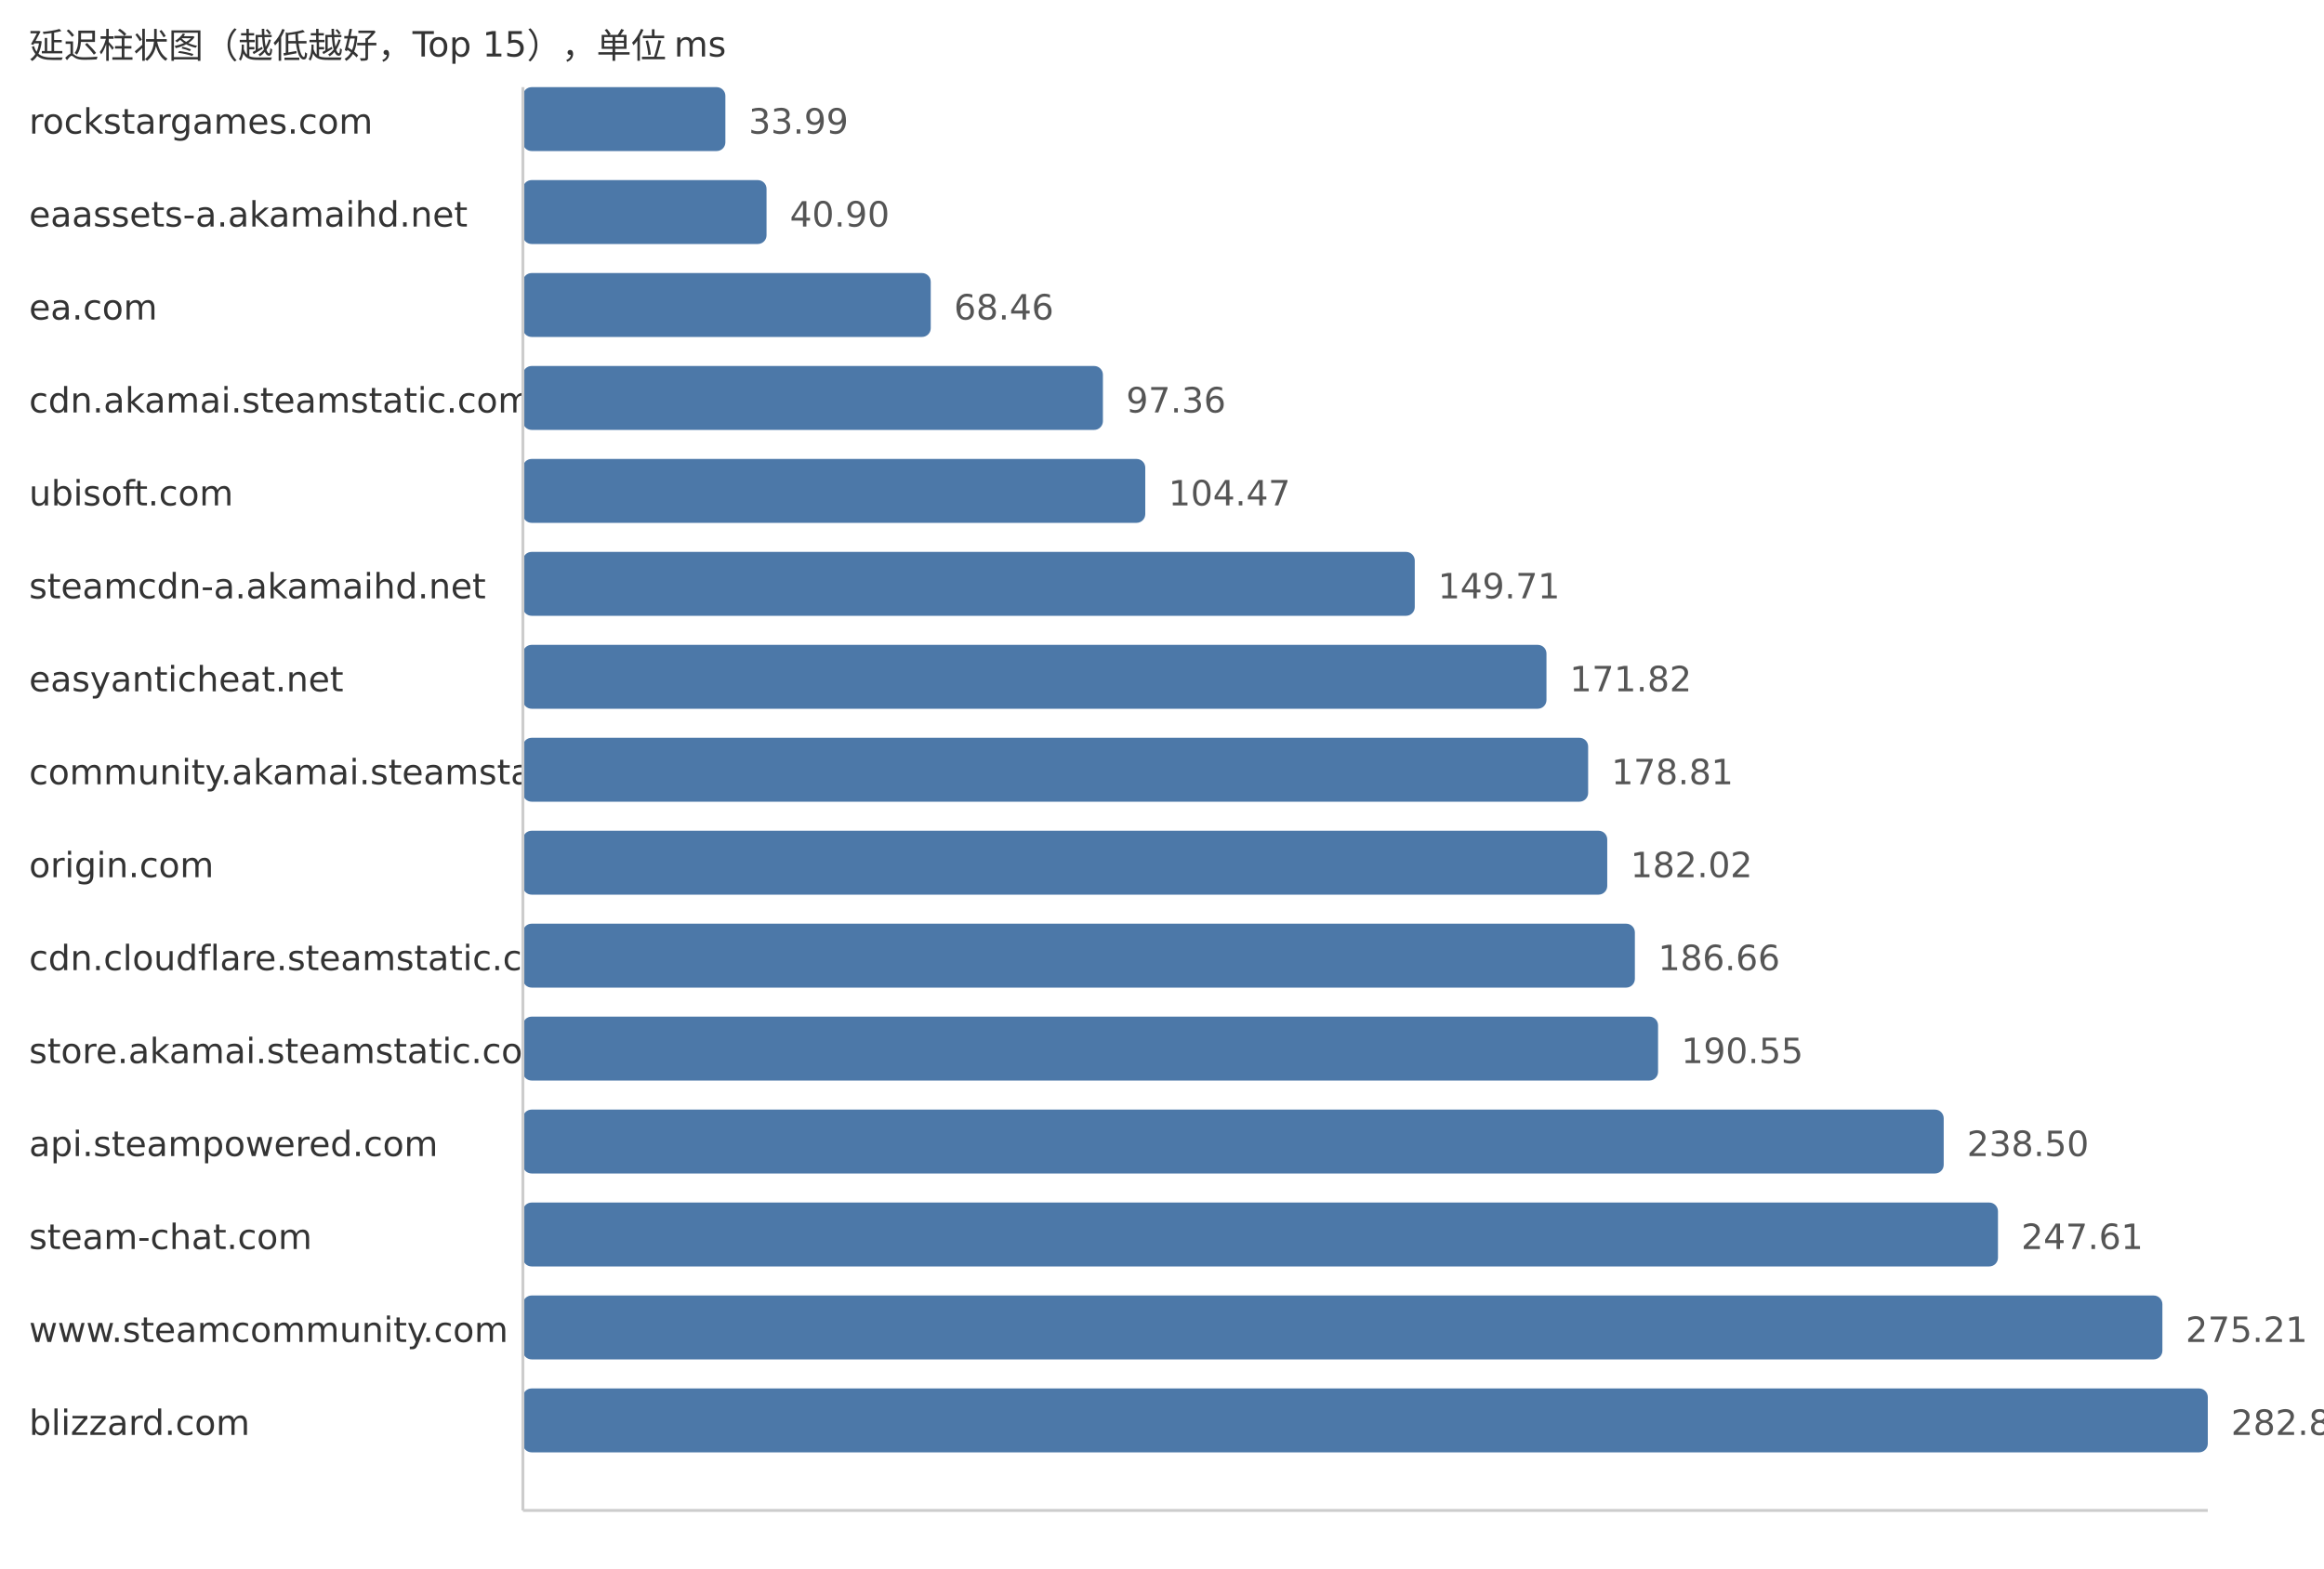
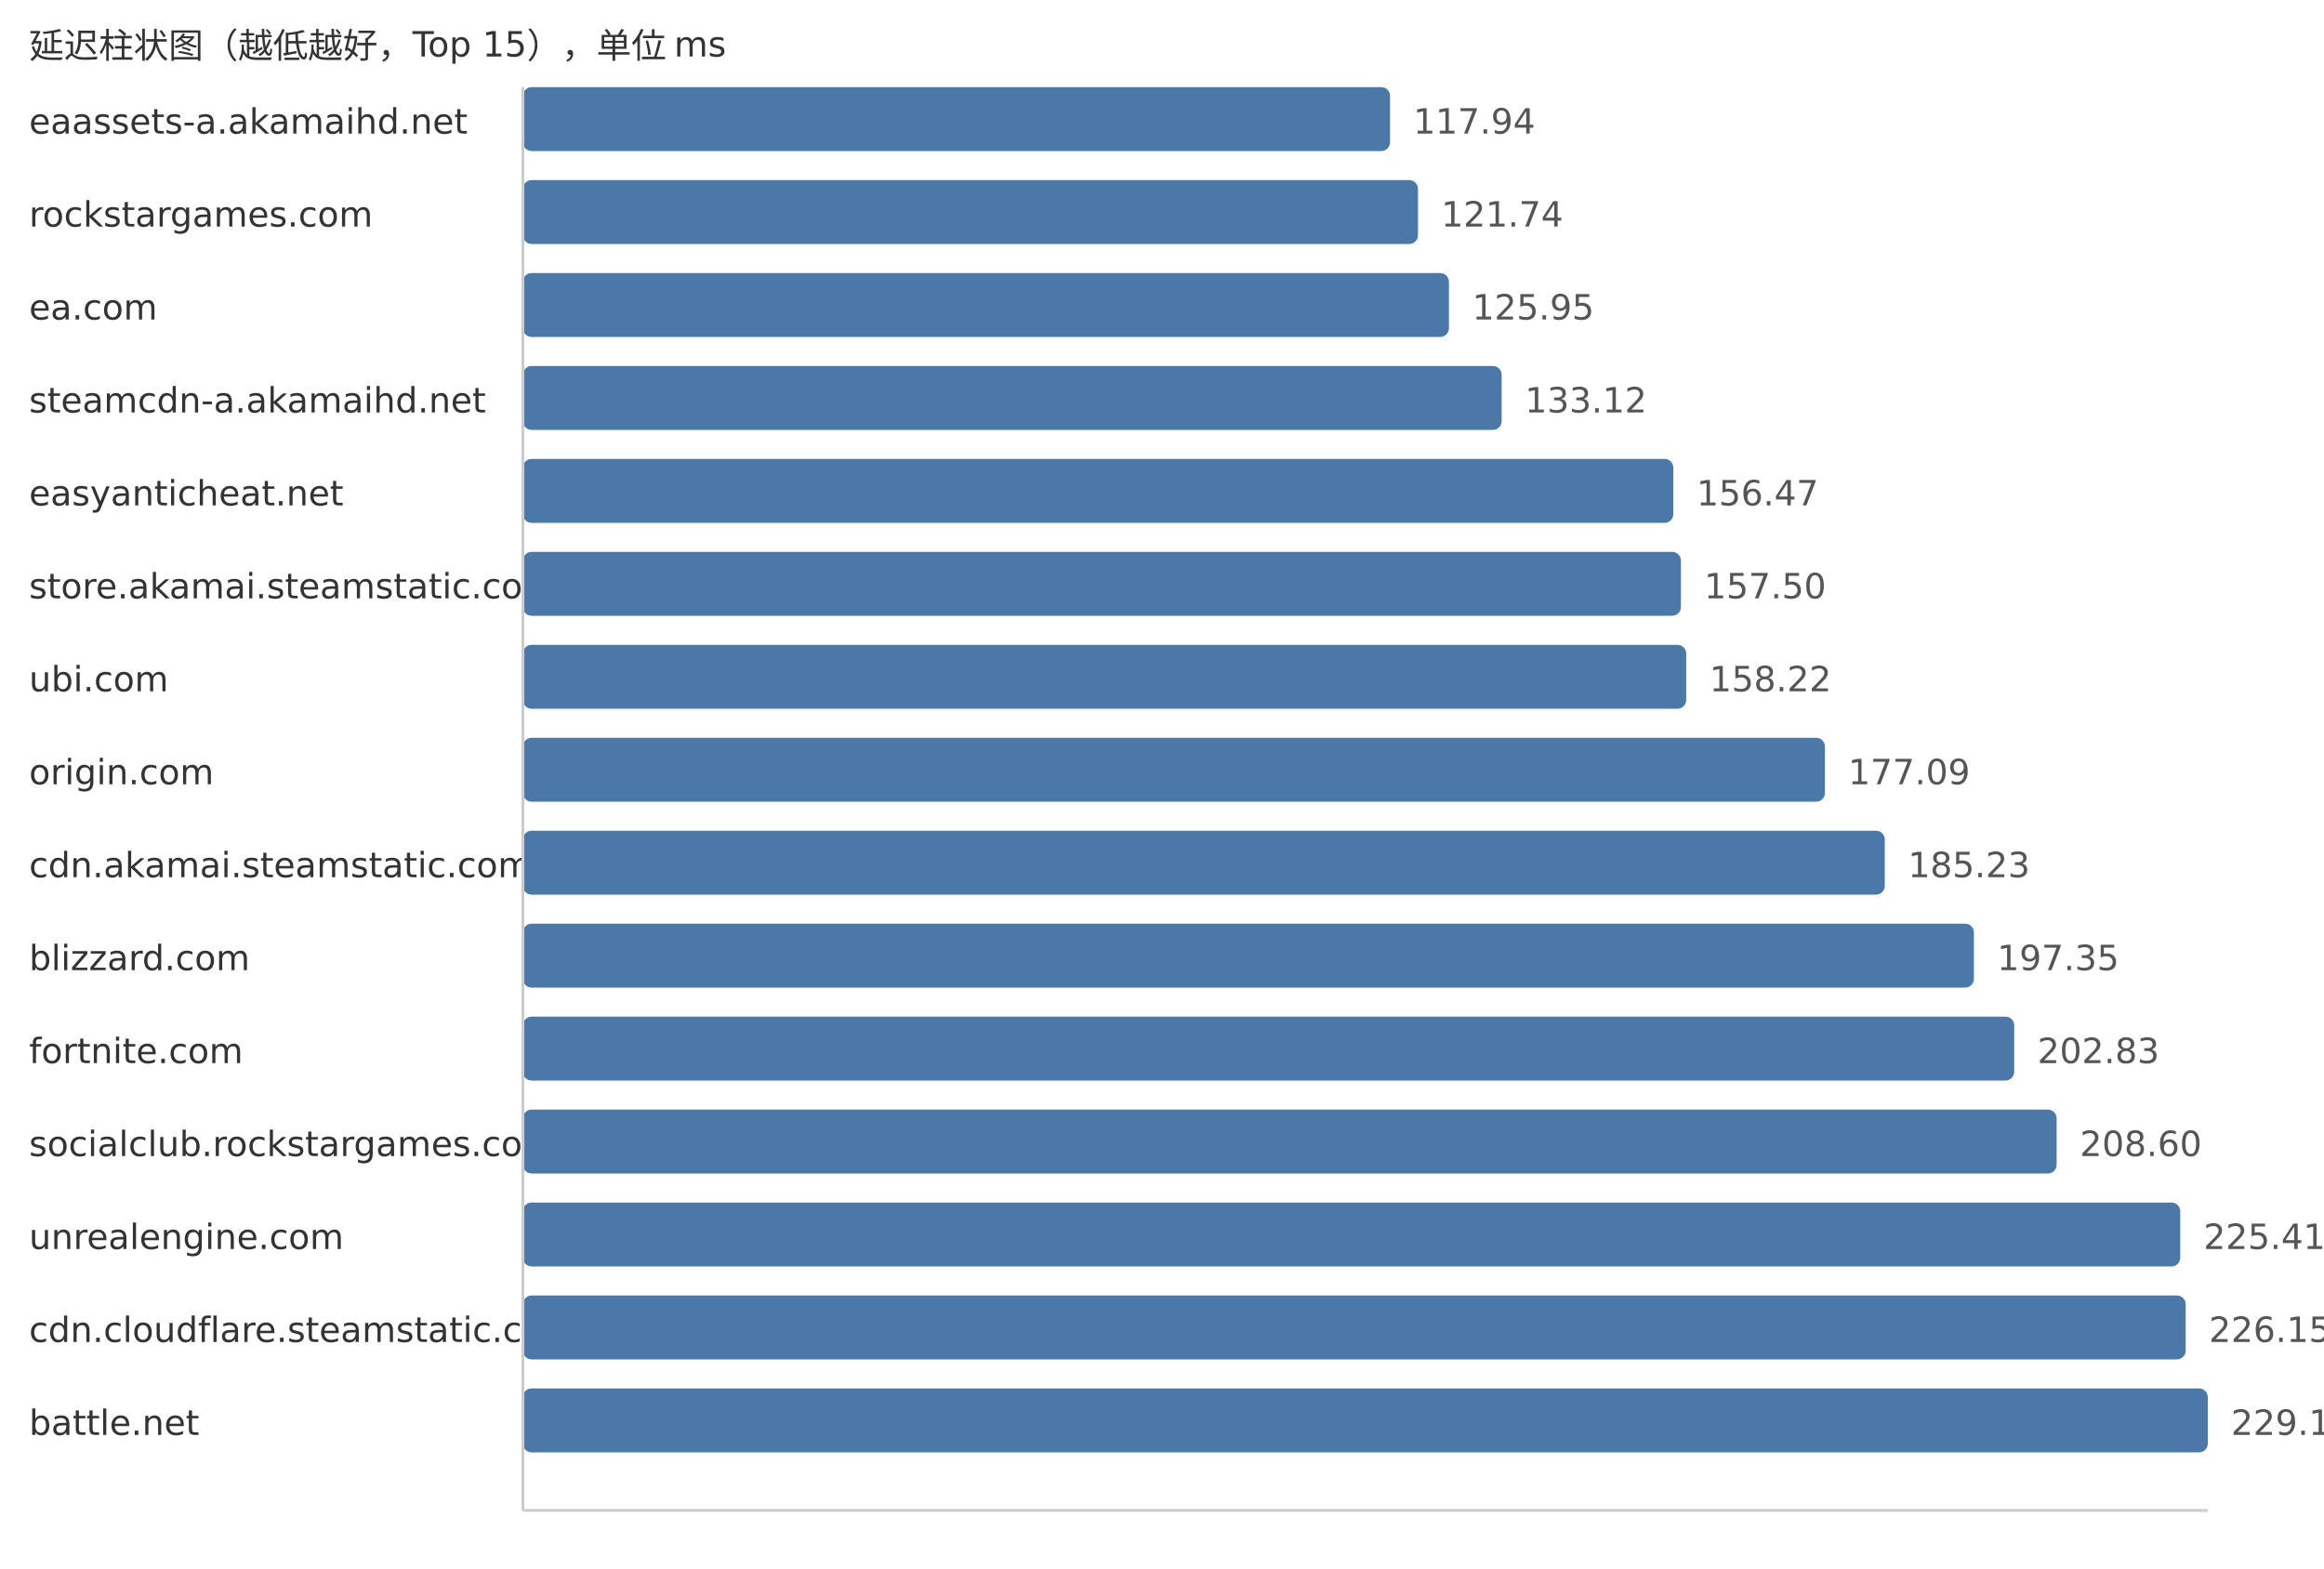
<svg xmlns="http://www.w3.org/2000/svg" width="800" height="540">
  <style> .label{font-family:DejaVu Sans,Verdana,Geneva,sans-serif;font-size:12px;fill:#333} .value{font-family:DejaVu Sans,Verdana,Geneva,sans-serif;font-size:12px;fill:#555} </style>
  <text x="10" y="20" class="label">延迟柱状图（越低越好，Top 15），单位 ms</text>
-   <text x="10" y="46" class="label">rockstargames.com</text>
-   <rect x="180" y="30" width="69.7" height="22" fill="#4c78a8" rx="3" />
-   <text x="257.7" y="46" class="value">33.99</text>
-   <text x="10" y="78" class="label">eaassets-a.akamaihd.net</text>
-   <rect x="180" y="62" width="83.87" height="22" fill="#4c78a8" rx="3" />
-   <text x="271.87" y="78" class="value">40.90</text>
+   <text x="10" y="46" class="label">eaassets-a.akamaihd.net</text>
+   <rect x="180" y="30" width="298.5" height="22" fill="#4c78a8" rx="3" />
+   <text x="486.5" y="46" class="value">117.94</text>
+   <text x="10" y="78" class="label">rockstargames.com</text>
+   <rect x="180" y="62" width="308.12" height="22" fill="#4c78a8" rx="3" />
+   <text x="496.12" y="78" class="value">121.74</text>
  <text x="10" y="110" class="label">ea.com</text>
-   <rect x="180" y="94" width="140.39" height="22" fill="#4c78a8" rx="3" />
-   <text x="328.39" y="110" class="value">68.46</text>
-   <text x="10" y="142" class="label">cdn.akamai.steamstatic.com</text>
-   <rect x="180" y="126" width="199.66" height="22" fill="#4c78a8" rx="3" />
-   <text x="387.66" y="142" class="value">97.36</text>
-   <text x="10" y="174" class="label">ubisoft.com</text>
-   <rect x="180" y="158" width="214.24" height="22" fill="#4c78a8" rx="3" />
-   <text x="402.24" y="174" class="value">104.47</text>
-   <text x="10" y="206" class="label">steamcdn-a.akamaihd.net</text>
-   <rect x="180" y="190" width="307.01" height="22" fill="#4c78a8" rx="3" />
-   <text x="495.01" y="206" class="value">149.71</text>
-   <text x="10" y="238" class="label">easyanticheat.net</text>
-   <rect x="180" y="222" width="352.35" height="22" fill="#4c78a8" rx="3" />
-   <text x="540.35" y="238" class="value">171.82</text>
-   <text x="10" y="270" class="label">community.akamai.steamstatic.com</text>
-   <rect x="180" y="254" width="366.69" height="22" fill="#4c78a8" rx="3" />
-   <text x="554.69" y="270" class="value">178.81</text>
-   <text x="10" y="302" class="label">origin.com</text>
-   <rect x="180" y="286" width="373.27" height="22" fill="#4c78a8" rx="3" />
-   <text x="561.27" y="302" class="value">182.02</text>
-   <text x="10" y="334" class="label">cdn.cloudflare.steamstatic.com</text>
-   <rect x="180" y="318" width="382.78" height="22" fill="#4c78a8" rx="3" />
-   <text x="570.78" y="334" class="value">186.66</text>
-   <text x="10" y="366" class="label">store.akamai.steamstatic.com</text>
-   <rect x="180" y="350" width="390.76" height="22" fill="#4c78a8" rx="3" />
-   <text x="578.76" y="366" class="value">190.55</text>
-   <text x="10" y="398" class="label">api.steampowered.com</text>
-   <rect x="180" y="382" width="489.09" height="22" fill="#4c78a8" rx="3" />
-   <text x="677.09" y="398" class="value">238.50</text>
-   <text x="10" y="430" class="label">steam-chat.com</text>
-   <rect x="180" y="414" width="507.77" height="22" fill="#4c78a8" rx="3" />
-   <text x="695.77" y="430" class="value">247.61</text>
-   <text x="10" y="462" class="label">www.steamcommunity.com</text>
-   <rect x="180" y="446" width="564.37" height="22" fill="#4c78a8" rx="3" />
-   <text x="752.37" y="462" class="value">275.21</text>
-   <text x="10" y="494" class="label">blizzard.com</text>
+   <rect x="180" y="94" width="318.78" height="22" fill="#4c78a8" rx="3" />
+   <text x="506.78" y="110" class="value">125.95</text>
+   <text x="10" y="142" class="label">steamcdn-a.akamaihd.net</text>
+   <rect x="180" y="126" width="336.92" height="22" fill="#4c78a8" rx="3" />
+   <text x="524.92" y="142" class="value">133.12</text>
+   <text x="10" y="174" class="label">easyanticheat.net</text>
+   <rect x="180" y="158" width="396.02" height="22" fill="#4c78a8" rx="3" />
+   <text x="584.02" y="174" class="value">156.47</text>
+   <text x="10" y="206" class="label">store.akamai.steamstatic.com</text>
+   <rect x="180" y="190" width="398.63" height="22" fill="#4c78a8" rx="3" />
+   <text x="586.63" y="206" class="value">157.50</text>
+   <text x="10" y="238" class="label">ubi.com</text>
+   <rect x="180" y="222" width="400.45" height="22" fill="#4c78a8" rx="3" />
+   <text x="588.45" y="238" class="value">158.22</text>
+   <text x="10" y="270" class="label">origin.com</text>
+   <rect x="180" y="254" width="448.21" height="22" fill="#4c78a8" rx="3" />
+   <text x="636.21" y="270" class="value">177.09</text>
+   <text x="10" y="302" class="label">cdn.akamai.steamstatic.com</text>
+   <rect x="180" y="286" width="468.81" height="22" fill="#4c78a8" rx="3" />
+   <text x="656.81" y="302" class="value">185.23</text>
+   <text x="10" y="334" class="label">blizzard.com</text>
+   <rect x="180" y="318" width="499.49" height="22" fill="#4c78a8" rx="3" />
+   <text x="687.49" y="334" class="value">197.35</text>
+   <text x="10" y="366" class="label">fortnite.com</text>
+   <rect x="180" y="350" width="513.36" height="22" fill="#4c78a8" rx="3" />
+   <text x="701.36" y="366" class="value">202.83</text>
+   <text x="10" y="398" class="label">socialclub.rockstargames.com</text>
+   <rect x="180" y="382" width="527.96" height="22" fill="#4c78a8" rx="3" />
+   <text x="715.96" y="398" class="value">208.60</text>
+   <text x="10" y="430" class="label">unrealengine.com</text>
+   <rect x="180" y="414" width="570.51" height="22" fill="#4c78a8" rx="3" />
+   <text x="758.51" y="430" class="value">225.41</text>
+   <text x="10" y="462" class="label">cdn.cloudflare.steamstatic.com</text>
+   <rect x="180" y="446" width="572.38" height="22" fill="#4c78a8" rx="3" />
+   <text x="760.38" y="462" class="value">226.15</text>
+   <text x="10" y="494" class="label">battle.net</text>
  <rect x="180" y="478" width="580.0" height="22" fill="#4c78a8" rx="3" />
-   <text x="768.0" y="494" class="value">282.83</text>
+   <text x="768.0" y="494" class="value">229.16</text>
  <line x1="180" y1="30" x2="180" y2="520" stroke="#ccc" />
  <line x1="180" y1="520" x2="760" y2="520" stroke="#ccc" />
</svg>
